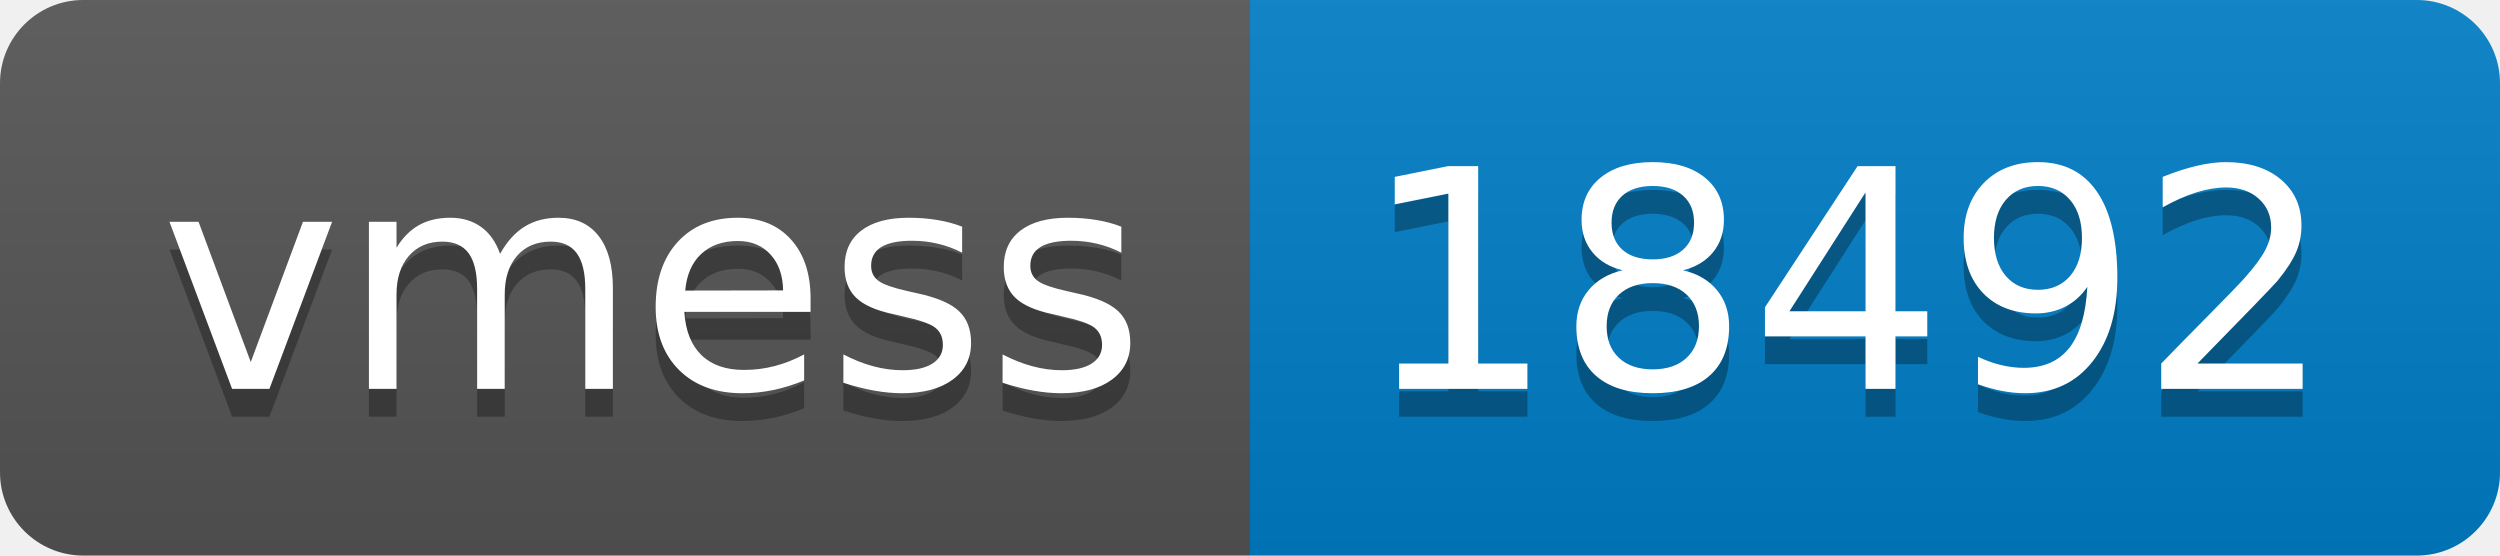
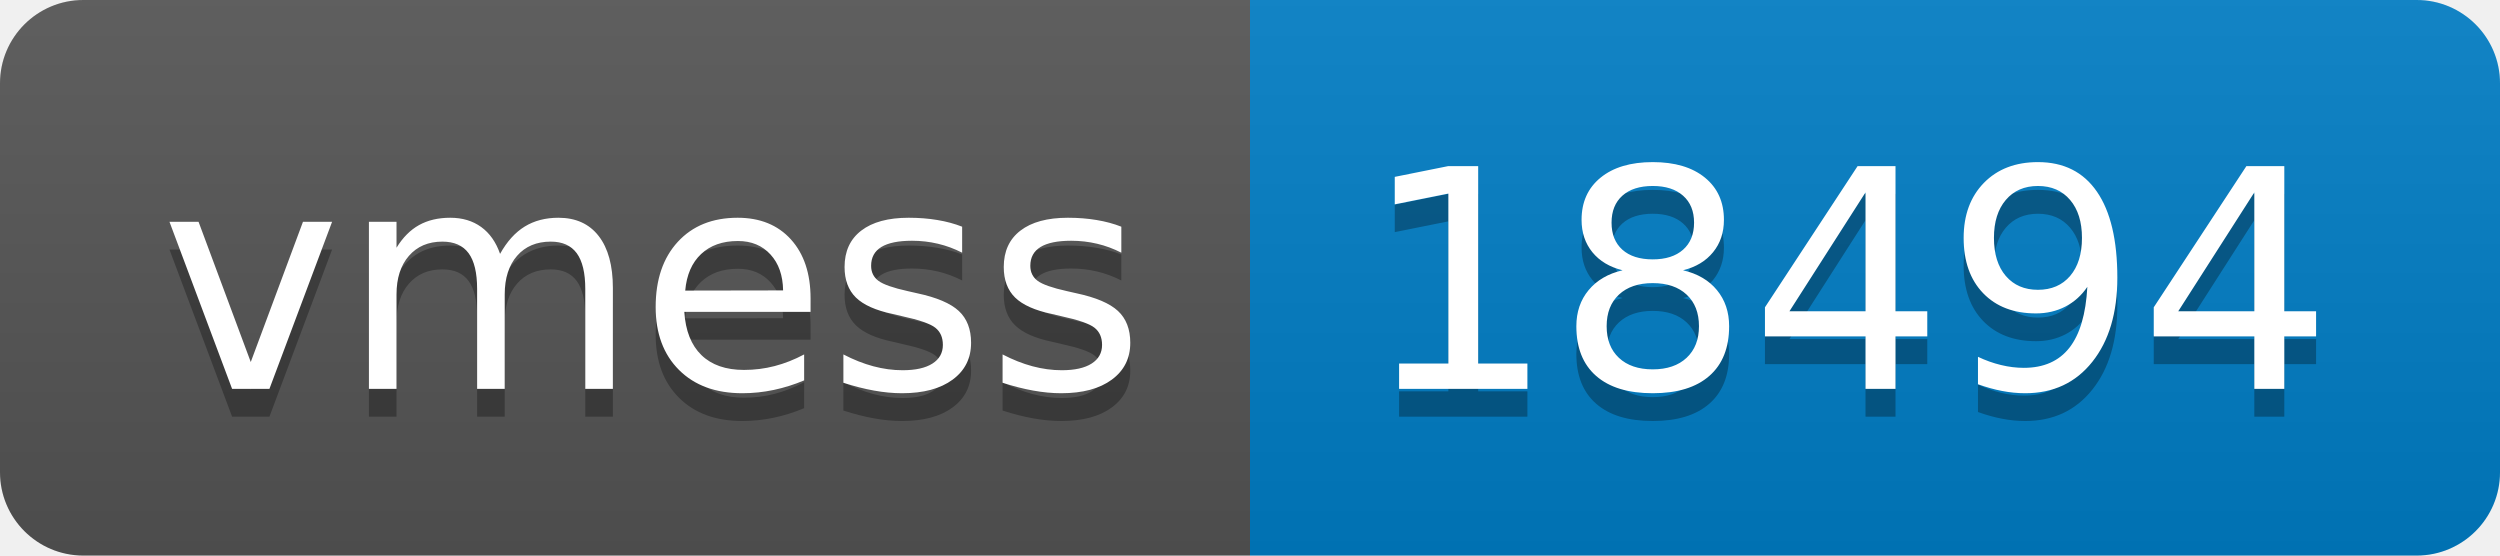
- <svg xmlns="http://www.w3.org/2000/svg" width="90" height="20" role="img" aria-label="vmess: 18492">
+ <svg xmlns="http://www.w3.org/2000/svg" width="90" height="20" role="img" aria-label="vmess: 18494">
  <linearGradient id="s" x2="0" y2="100%">
    <stop offset="0" stop-color="#bbb" stop-opacity=".1" />
    <stop offset="1" stop-opacity=".1" />
  </linearGradient>
  <clipPath id="r">
    <rect width="90" height="20" rx="3" fill="#fff" />
  </clipPath>
  <g clip-path="url(#r)">
    <rect width="45" height="20" fill="#555" />
    <rect x="45" width="45" height="20" fill="#007ec6" />
    <rect width="90" height="20" fill="url(#s)" />
  </g>
  <g fill="#fff" text-anchor="middle" font-family="Verdana,Geneva,DejaVu Sans,sans-serif" text-rendering="geometricPrecision" font-size="110">
    <text aria-hidden="true" x="235" y="150" fill="#010101" fill-opacity=".3" transform="scale(.1)" textLength="350">vmess</text>
    <text x="235" y="140" transform="scale(.1)" fill="#fff" textLength="350">vmess</text>
-     <text aria-hidden="true" x="665" y="150" fill="#010101" fill-opacity=".3" transform="scale(.1)" textLength="350">18492</text>
-     <text x="665" y="140" transform="scale(.1)" fill="#fff" textLength="350">18492</text>
+     <text aria-hidden="true" x="665" y="150" fill="#010101" fill-opacity=".3" transform="scale(.1)" textLength="350">18494</text>
+     <text x="665" y="140" transform="scale(.1)" fill="#fff" textLength="350">18494</text>
  </g>
</svg>
